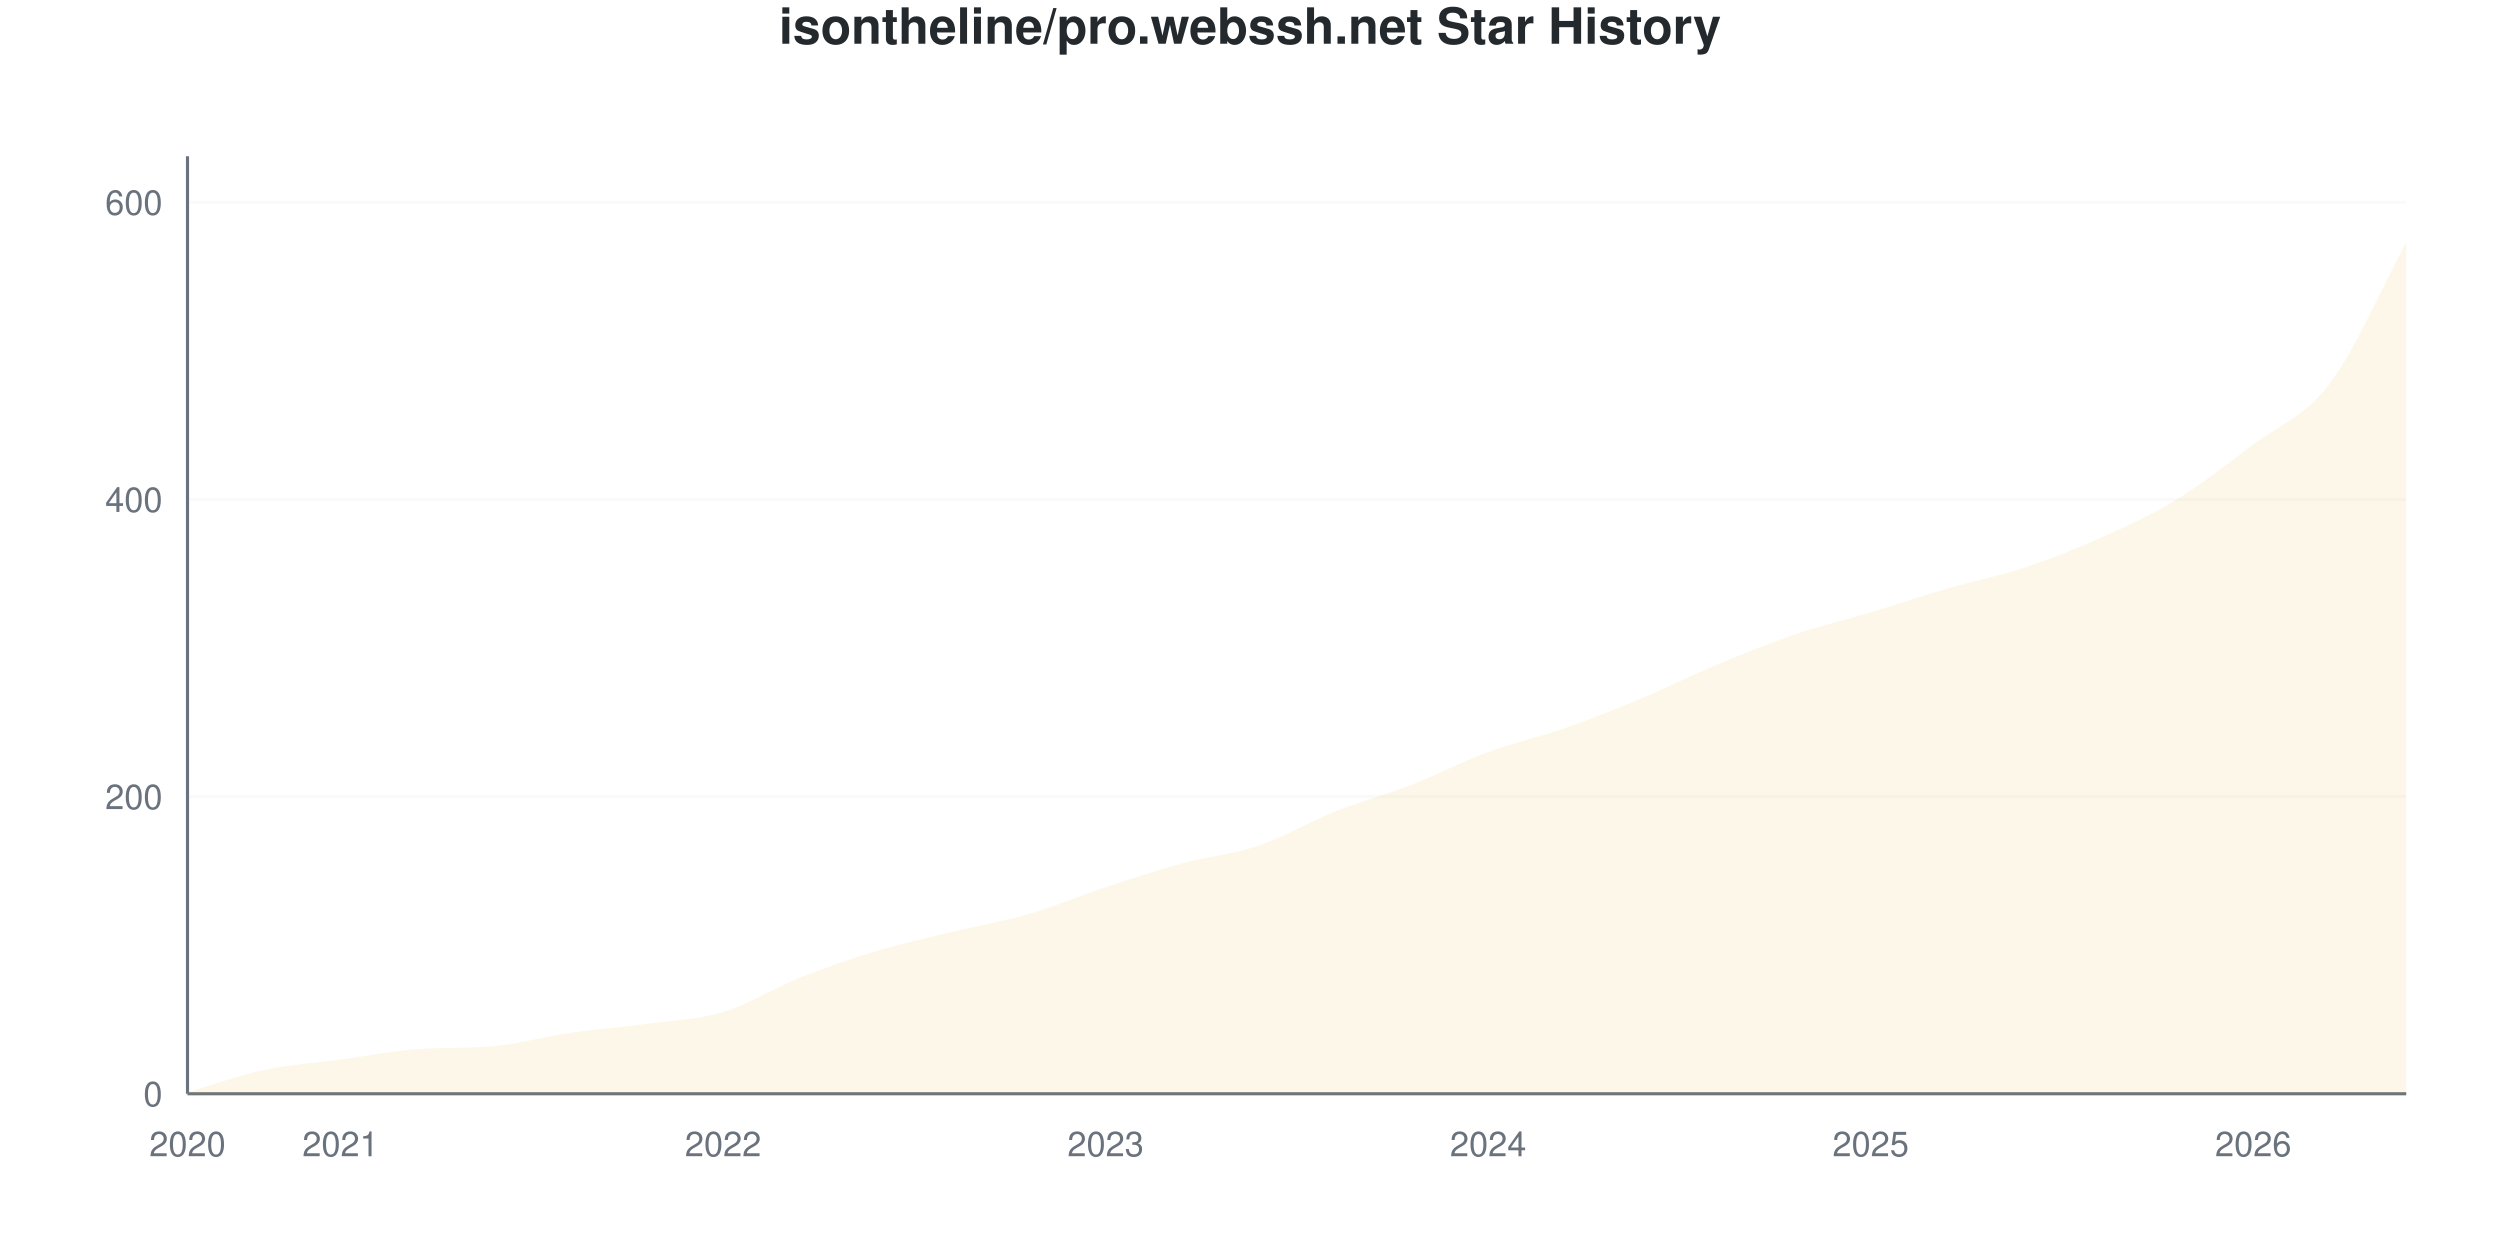
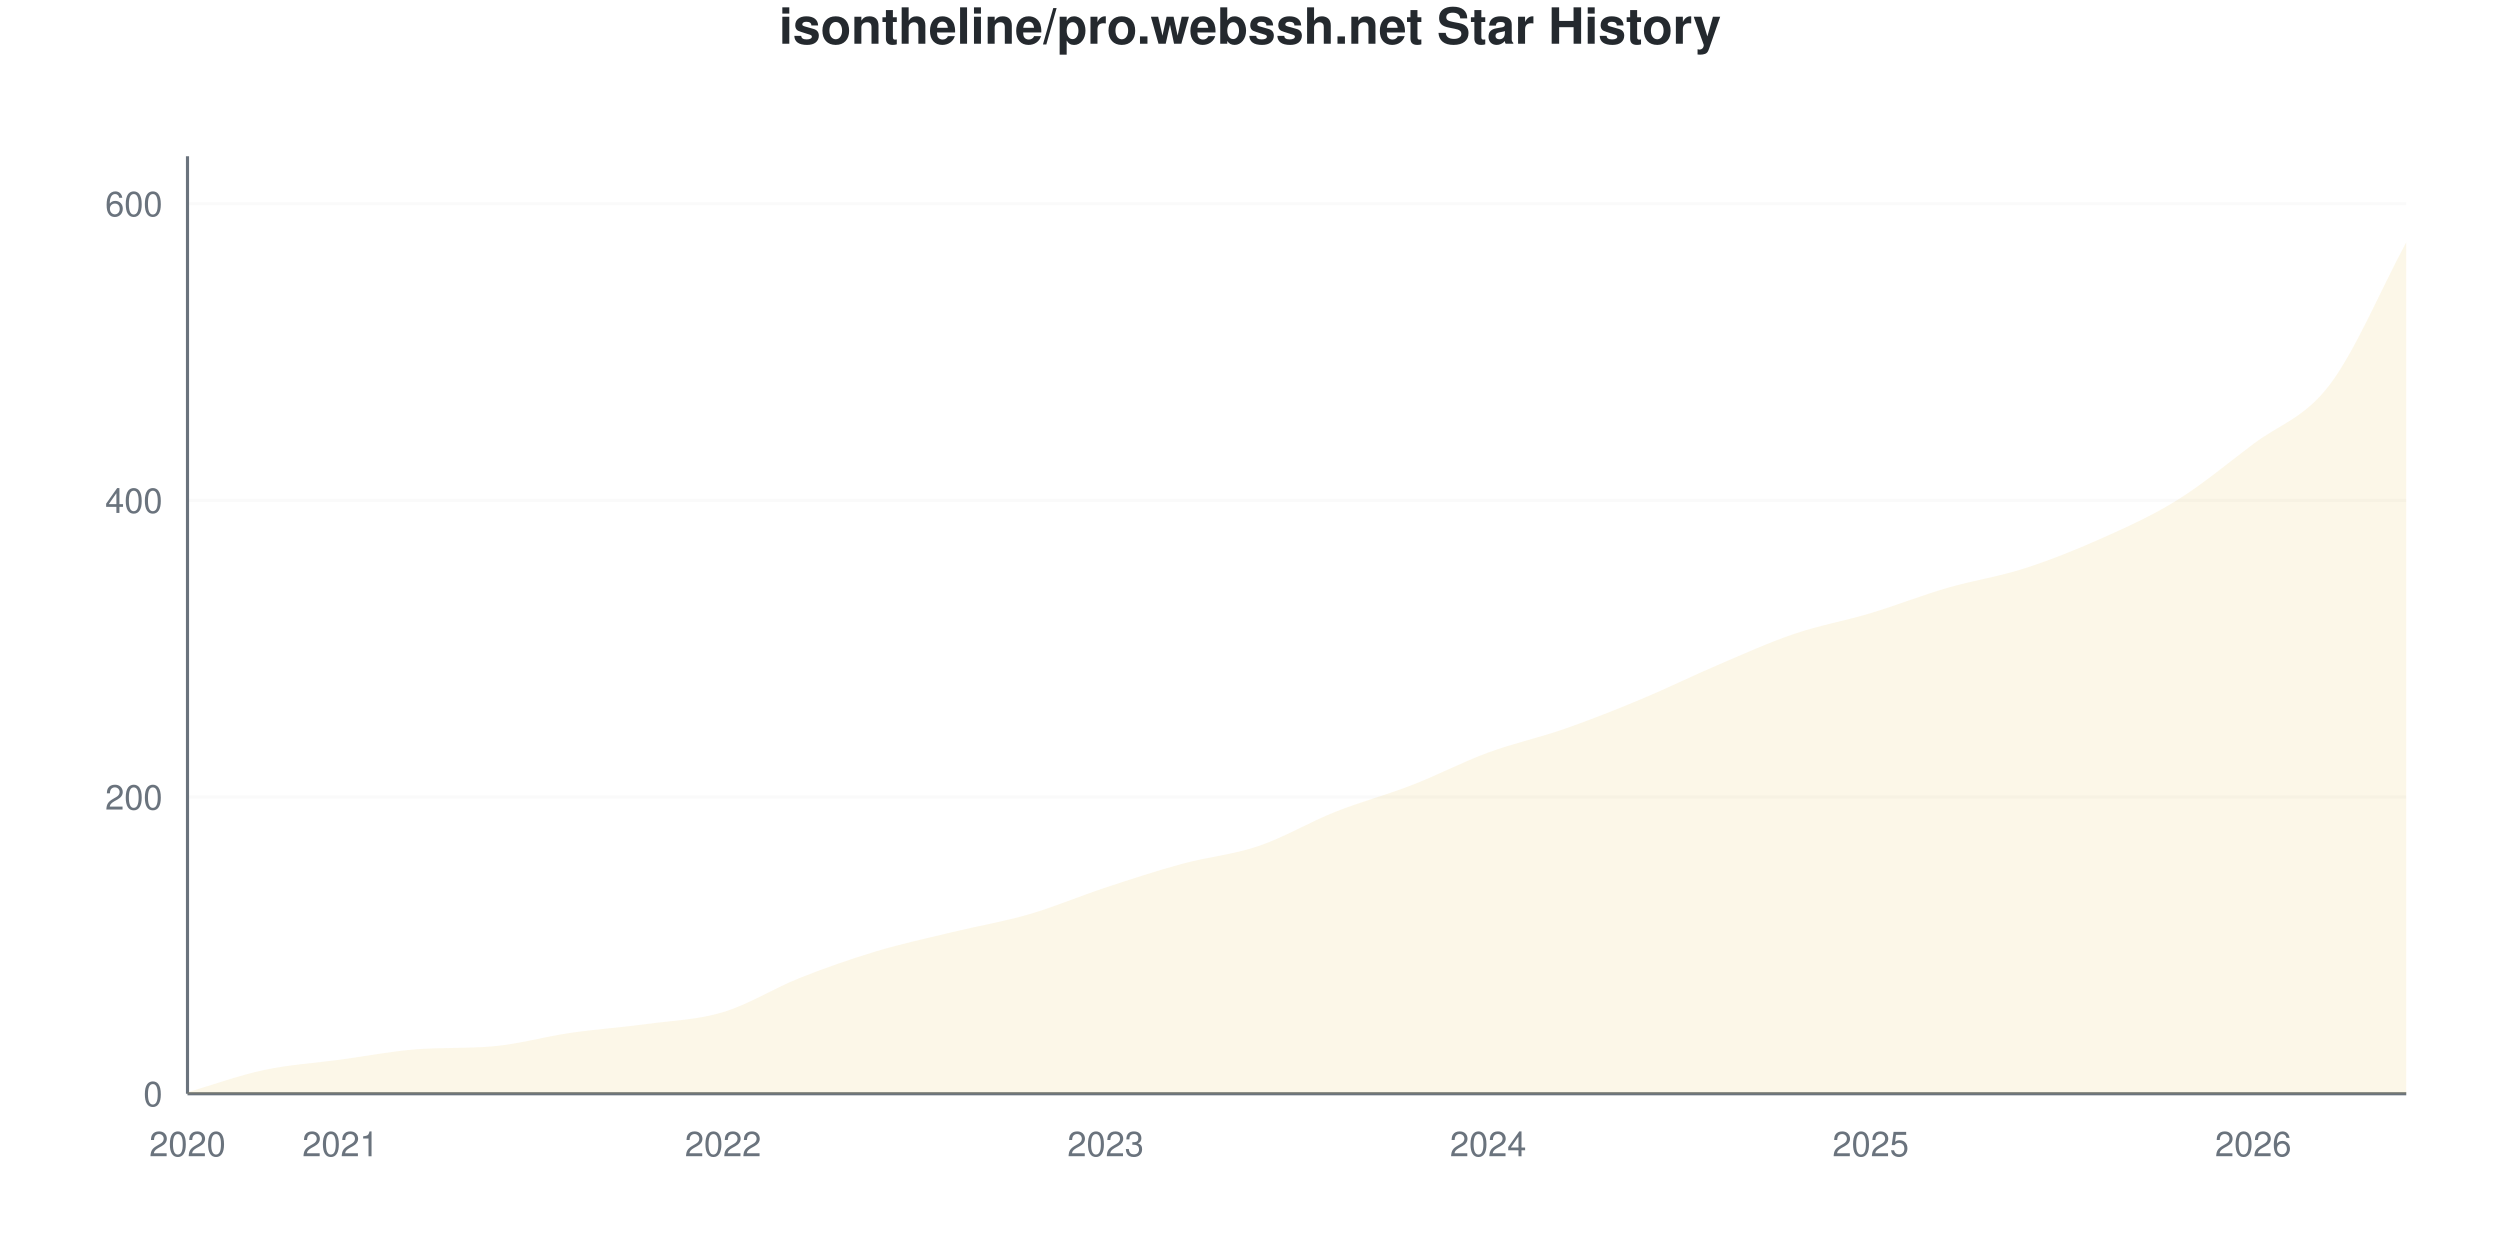
<svg xmlns="http://www.w3.org/2000/svg" viewBox="0 0 800 400" width="800" height="400">
  <style>
    @keyframes drawLine {
      to { stroke-dashoffset: 0; }
    }
    @keyframes fadeInPoint {
      from { opacity: 0; }
      to { opacity: 1; }
    }
    .data-line-0 {
      stroke-dasharray: 1173;
      stroke-dashoffset: 1173;
      animation: drawLine 2s ease-out forwards;
    }
    .data-point {
      opacity: 0;
      animation: fadeInPoint 0.5s ease-out forwards;
    }
    .chart-bg { fill: #fff; }
    .chart-text { fill: #24292e; }
    .chart-muted { fill: #6a737d; }
    .chart-grid { stroke: #eee; }
    .chart-axis { stroke: #6a737d; }
    @media (prefers-color-scheme: dark) {
      .chart-bg { fill: #0d1117; }
      .chart-text { fill: #e6edf3; }
      .chart-muted { fill: #8b949e; }
      .chart-grid { stroke: #21262d; }
      .chart-axis { stroke: #8b949e; }
    }
  </style>
  <rect width="800" height="400" class="chart-bg" />
  <text x="400" y="14" text-anchor="middle" class="chart-text" font-size="16" font-weight="bold" font-family="-apple-system, BlinkMacSystemFont, 'Segoe UI', Helvetica, Arial, sans-serif">isontheline/pro.webssh.net Star History</text>
  <g class="grid">
    <line x1="60" y1="350" x2="770" y2="350" class="chart-grid" stroke-opacity="0.3" />
    <text x="52" y="354" text-anchor="end" class="chart-muted" font-size="11" font-family="-apple-system, BlinkMacSystemFont, 'Segoe UI', Helvetica, Arial, sans-serif">0</text>
-     <line x1="60" y1="254.913" x2="770" y2="254.913" class="chart-grid" stroke-opacity="0.3" />
-     <text x="52" y="258.913" text-anchor="end" class="chart-muted" font-size="11" font-family="-apple-system, BlinkMacSystemFont, 'Segoe UI', Helvetica, Arial, sans-serif">200</text>
-     <line x1="60" y1="159.826" x2="770" y2="159.826" class="chart-grid" stroke-opacity="0.3" />
-     <text x="52" y="163.826" text-anchor="end" class="chart-muted" font-size="11" font-family="-apple-system, BlinkMacSystemFont, 'Segoe UI', Helvetica, Arial, sans-serif">400</text>
-     <line x1="60" y1="64.739" x2="770" y2="64.739" class="chart-grid" stroke-opacity="0.3" />
-     <text x="52" y="68.739" text-anchor="end" class="chart-muted" font-size="11" font-family="-apple-system, BlinkMacSystemFont, 'Segoe UI', Helvetica, Arial, sans-serif">600</text>
+     <line x1="60" y1="255.063" x2="770" y2="255.063" class="chart-grid" stroke-opacity="0.3" />
+     <text x="52" y="259.063" text-anchor="end" class="chart-muted" font-size="11" font-family="-apple-system, BlinkMacSystemFont, 'Segoe UI', Helvetica, Arial, sans-serif">200</text>
+     <line x1="60" y1="160.127" x2="770" y2="160.127" class="chart-grid" stroke-opacity="0.3" />
+     <text x="52" y="164.127" text-anchor="end" class="chart-muted" font-size="11" font-family="-apple-system, BlinkMacSystemFont, 'Segoe UI', Helvetica, Arial, sans-serif">400</text>
+     <line x1="60" y1="65.19" x2="770" y2="65.19" class="chart-grid" stroke-opacity="0.3" />
+     <text x="52" y="69.19" text-anchor="end" class="chart-muted" font-size="11" font-family="-apple-system, BlinkMacSystemFont, 'Segoe UI', Helvetica, Arial, sans-serif">600</text>
  </g>
  <g class="milestones">
    
  </g>
  <g class="x-axis">
    <text x="60" y="370" text-anchor="middle" class="chart-muted" font-size="11" font-family="-apple-system, BlinkMacSystemFont, 'Segoe UI', Helvetica, Arial, sans-serif">2020</text>
    <text x="108.966" y="370" text-anchor="middle" class="chart-muted" font-size="11" font-family="-apple-system, BlinkMacSystemFont, 'Segoe UI', Helvetica, Arial, sans-serif">2021</text>
    <text x="231.379" y="370" text-anchor="middle" class="chart-muted" font-size="11" font-family="-apple-system, BlinkMacSystemFont, 'Segoe UI', Helvetica, Arial, sans-serif">2022</text>
    <text x="353.793" y="370" text-anchor="middle" class="chart-muted" font-size="11" font-family="-apple-system, BlinkMacSystemFont, 'Segoe UI', Helvetica, Arial, sans-serif">2023</text>
    <text x="476.207" y="370" text-anchor="middle" class="chart-muted" font-size="11" font-family="-apple-system, BlinkMacSystemFont, 'Segoe UI', Helvetica, Arial, sans-serif">2024</text>
    <text x="598.621" y="370" text-anchor="middle" class="chart-muted" font-size="11" font-family="-apple-system, BlinkMacSystemFont, 'Segoe UI', Helvetica, Arial, sans-serif">2025</text>
    <text x="721.034" y="370" text-anchor="middle" class="chart-muted" font-size="11" font-family="-apple-system, BlinkMacSystemFont, 'Segoe UI', Helvetica, Arial, sans-serif">2026</text>
  </g>
  <line x1="60" y1="50" x2="60" y2="350" class="chart-axis" stroke-width="1" />
  <line x1="60" y1="350" x2="770" y2="350" class="chart-axis" stroke-width="1" />
-   <path d="M60,350 L60,349.525 C68.161,347.147 76.322,344.136 84.483,342.393 C92.644,340.65 100.805,340.174 108.966,339.065 C117.126,337.956 125.287,336.339 133.448,335.737 C141.609,335.135 149.77,335.522 157.931,334.786 C166.092,334.05 174.253,331.696 182.414,330.507 C190.575,329.319 198.736,328.764 206.897,327.655 C215.057,326.545 223.218,326.307 231.379,323.851 C239.54,321.395 247.701,316.165 255.862,312.916 C264.023,309.667 272.184,306.815 280.345,304.358 C288.506,301.902 296.667,300.158 304.828,298.177 C312.989,296.197 321.149,294.849 329.31,292.472 C337.471,290.095 345.632,286.609 353.793,283.914 C361.954,281.22 370.115,278.526 378.276,276.307 C386.437,274.089 394.598,273.376 402.759,270.602 C410.92,267.829 419.08,262.916 427.241,259.667 C435.402,256.418 443.563,254.279 451.724,251.109 C459.885,247.94 468.046,243.661 476.207,240.65 C484.368,237.639 492.529,235.895 500.69,233.043 C508.851,230.19 517.011,226.941 525.172,223.534 C533.333,220.127 541.494,216.006 549.655,212.599 C557.816,209.192 565.977,205.864 574.138,203.09 C582.299,200.317 590.46,198.415 598.621,195.959 C606.782,193.502 614.943,190.729 623.103,188.352 C631.264,185.975 639.425,184.39 647.586,181.696 C655.747,179.002 663.908,175.832 672.069,172.187 C680.23,168.542 688.391,164.818 696.552,159.826 C704.713,154.834 712.874,148.415 721.034,142.235 C729.195,136.054 737.356,133.518 745.517,122.742 C753.678,111.965 761.839,92.631 770,77.575 L770,350 L60,350 Z" fill="#dfb317" fill-opacity="0.1" />
-   <path d="M60,350 L60,349.525 C68.161,347.147 76.322,344.136 84.483,342.393 C92.644,340.65 100.805,340.174 108.966,339.065 C117.126,337.956 125.287,336.339 133.448,335.737 C141.609,335.135 149.77,335.522 157.931,334.786 C166.092,334.05 174.253,331.696 182.414,330.507 C190.575,329.319 198.736,328.764 206.897,327.655 C215.057,326.545 223.218,326.307 231.379,323.851 C239.54,321.395 247.701,316.165 255.862,312.916 C264.023,309.667 272.184,306.815 280.345,304.358 C288.506,301.902 296.667,300.158 304.828,298.177 C312.989,296.197 321.149,294.849 329.31,292.472 C337.471,290.095 345.632,286.609 353.793,283.914 C361.954,281.22 370.115,278.526 378.276,276.307 C386.437,274.089 394.598,273.376 402.759,270.602 C410.92,267.829 419.08,262.916 427.241,259.667 C435.402,256.418 443.563,254.279 451.724,251.109 C459.885,247.94 468.046,243.661 476.207,240.65 C484.368,237.639 492.529,235.895 500.69,233.043 C508.851,230.19 517.011,226.941 525.172,223.534 C533.333,220.127 541.494,216.006 549.655,212.599 C557.816,209.192 565.977,205.864 574.138,203.09 C582.299,200.317 590.46,198.415 598.621,195.959 C606.782,193.502 614.943,190.729 623.103,188.352 C631.264,185.975 639.425,184.39 647.586,181.696 C655.747,179.002 663.908,175.832 672.069,172.187 C680.23,168.542 688.391,164.818 696.552,159.826 C704.713,154.834 712.874,148.415 721.034,142.235 C729.195,136.054 737.356,133.518 745.517,122.742 C753.678,111.965 761.839,92.631 770,77.575" fill="none" stroke="#dfb317" stroke-width="2.5" class="data-line-0" />
+   <path d="M60,350 L60,349.525 C68.161,347.152 76.322,344.146 84.483,342.405 C92.644,340.665 100.805,340.19 108.966,339.082 C117.126,337.975 125.287,336.361 133.448,335.759 C141.609,335.158 149.77,335.545 157.931,334.81 C166.092,334.075 174.253,331.725 182.414,330.538 C190.575,329.351 198.736,328.797 206.897,327.69 C215.057,326.582 223.218,326.345 231.379,323.892 C239.54,321.44 247.701,316.218 255.862,312.975 C264.023,309.731 272.184,306.883 280.345,304.43 C288.506,301.978 296.667,300.237 304.828,298.259 C312.989,296.282 321.149,294.937 329.31,292.563 C337.471,290.19 345.632,286.709 353.793,284.019 C361.954,281.329 370.115,278.639 378.276,276.424 C386.437,274.209 394.598,273.497 402.759,270.728 C410.92,267.959 419.08,263.054 427.241,259.81 C435.402,256.566 443.563,254.43 451.724,251.266 C459.885,248.101 468.046,243.829 476.207,240.823 C484.368,237.816 492.529,236.076 500.69,233.228 C508.851,230.38 517.011,227.136 525.172,223.734 C533.333,220.332 541.494,216.297 549.655,212.816 C557.816,209.335 565.977,205.617 574.138,202.848 C582.299,200.079 590.46,198.655 598.621,196.203 C606.782,193.75 614.943,190.506 623.103,188.133 C631.264,185.759 639.425,184.573 647.586,181.962 C655.747,179.351 663.908,176.108 672.069,172.468 C680.23,168.829 688.391,165.19 696.552,160.127 C704.713,155.063 712.874,148.259 721.034,142.089 C729.195,135.918 737.356,133.861 745.517,123.101 C753.678,112.342 761.839,92.722 770,77.532 L770,350 L60,350 Z" fill="#dfb317" fill-opacity="0.1" />
+   <path d="M60,350 L60,349.525 C68.161,347.152 76.322,344.146 84.483,342.405 C92.644,340.665 100.805,340.19 108.966,339.082 C117.126,337.975 125.287,336.361 133.448,335.759 C141.609,335.158 149.77,335.545 157.931,334.81 C166.092,334.075 174.253,331.725 182.414,330.538 C190.575,329.351 198.736,328.797 206.897,327.69 C215.057,326.582 223.218,326.345 231.379,323.892 C239.54,321.44 247.701,316.218 255.862,312.975 C264.023,309.731 272.184,306.883 280.345,304.43 C288.506,301.978 296.667,300.237 304.828,298.259 C312.989,296.282 321.149,294.937 329.31,292.563 C337.471,290.19 345.632,286.709 353.793,284.019 C361.954,281.329 370.115,278.639 378.276,276.424 C386.437,274.209 394.598,273.497 402.759,270.728 C410.92,267.959 419.08,263.054 427.241,259.81 C435.402,256.566 443.563,254.43 451.724,251.266 C459.885,248.101 468.046,243.829 476.207,240.823 C484.368,237.816 492.529,236.076 500.69,233.228 C508.851,230.38 517.011,227.136 525.172,223.734 C533.333,220.332 541.494,216.297 549.655,212.816 C557.816,209.335 565.977,205.617 574.138,202.848 C582.299,200.079 590.46,198.655 598.621,196.203 C606.782,193.75 614.943,190.506 623.103,188.133 C631.264,185.759 639.425,184.573 647.586,181.962 C655.747,179.351 663.908,176.108 672.069,172.468 C680.23,168.829 688.391,165.19 696.552,160.127 C704.713,155.063 712.874,148.259 721.034,142.089 C729.195,135.918 737.356,133.861 745.517,123.101 C753.678,112.342 761.839,92.722 770,77.532" fill="none" stroke="#dfb317" stroke-width="2.5" class="data-line-0" />
  <g class="points">
    <circle cx="60" cy="349.525" r="4" fill="#dfb317" class="data-point" style="animation-delay: 1.50s" />
-     <circle cx="84.483" cy="342.393" r="4" fill="#dfb317" class="data-point" style="animation-delay: 1.55s" />
-     <circle cx="108.966" cy="339.065" r="4" fill="#dfb317" class="data-point" style="animation-delay: 1.60s" />
-     <circle cx="133.448" cy="335.737" r="4" fill="#dfb317" class="data-point" style="animation-delay: 1.65s" />
-     <circle cx="157.931" cy="334.786" r="4" fill="#dfb317" class="data-point" style="animation-delay: 1.70s" />
-     <circle cx="182.414" cy="330.507" r="4" fill="#dfb317" class="data-point" style="animation-delay: 1.75s" />
-     <circle cx="206.897" cy="327.655" r="4" fill="#dfb317" class="data-point" style="animation-delay: 1.80s" />
-     <circle cx="231.379" cy="323.851" r="4" fill="#dfb317" class="data-point" style="animation-delay: 1.85s" />
-     <circle cx="255.862" cy="312.916" r="4" fill="#dfb317" class="data-point" style="animation-delay: 1.90s" />
-     <circle cx="280.345" cy="304.358" r="4" fill="#dfb317" class="data-point" style="animation-delay: 1.95s" />
-     <circle cx="304.828" cy="298.177" r="4" fill="#dfb317" class="data-point" style="animation-delay: 2.00s" />
-     <circle cx="329.31" cy="292.472" r="4" fill="#dfb317" class="data-point" style="animation-delay: 2.05s" />
-     <circle cx="353.793" cy="283.914" r="4" fill="#dfb317" class="data-point" style="animation-delay: 2.10s" />
-     <circle cx="378.276" cy="276.307" r="4" fill="#dfb317" class="data-point" style="animation-delay: 2.15s" />
-     <circle cx="402.759" cy="270.602" r="4" fill="#dfb317" class="data-point" style="animation-delay: 2.20s" />
-     <circle cx="427.241" cy="259.667" r="4" fill="#dfb317" class="data-point" style="animation-delay: 2.25s" />
-     <circle cx="451.724" cy="251.109" r="4" fill="#dfb317" class="data-point" style="animation-delay: 2.30s" />
-     <circle cx="476.207" cy="240.65" r="4" fill="#dfb317" class="data-point" style="animation-delay: 2.35s" />
-     <circle cx="500.69" cy="233.043" r="4" fill="#dfb317" class="data-point" style="animation-delay: 2.40s" />
-     <circle cx="525.172" cy="223.534" r="4" fill="#dfb317" class="data-point" style="animation-delay: 2.45s" />
-     <circle cx="549.655" cy="212.599" r="4" fill="#dfb317" class="data-point" style="animation-delay: 2.50s" />
-     <circle cx="574.138" cy="203.09" r="4" fill="#dfb317" class="data-point" style="animation-delay: 2.55s" />
-     <circle cx="598.621" cy="195.959" r="4" fill="#dfb317" class="data-point" style="animation-delay: 2.60s" />
-     <circle cx="623.103" cy="188.352" r="4" fill="#dfb317" class="data-point" style="animation-delay: 2.65s" />
-     <circle cx="647.586" cy="181.696" r="4" fill="#dfb317" class="data-point" style="animation-delay: 2.70s" />
-     <circle cx="672.069" cy="172.187" r="4" fill="#dfb317" class="data-point" style="animation-delay: 2.75s" />
-     <circle cx="696.552" cy="159.826" r="4" fill="#dfb317" class="data-point" style="animation-delay: 2.80s" />
-     <circle cx="721.034" cy="142.235" r="4" fill="#dfb317" class="data-point" style="animation-delay: 2.85s" />
-     <circle cx="745.517" cy="122.742" r="4" fill="#dfb317" class="data-point" style="animation-delay: 2.90s" />
-     <circle cx="770" cy="77.575" r="4" fill="#dfb317" class="data-point" style="animation-delay: 2.95s" />
+     <circle cx="84.483" cy="342.405" r="4" fill="#dfb317" class="data-point" style="animation-delay: 1.55s" />
+     <circle cx="108.966" cy="339.082" r="4" fill="#dfb317" class="data-point" style="animation-delay: 1.60s" />
+     <circle cx="133.448" cy="335.759" r="4" fill="#dfb317" class="data-point" style="animation-delay: 1.65s" />
+     <circle cx="157.931" cy="334.81" r="4" fill="#dfb317" class="data-point" style="animation-delay: 1.70s" />
+     <circle cx="182.414" cy="330.538" r="4" fill="#dfb317" class="data-point" style="animation-delay: 1.75s" />
+     <circle cx="206.897" cy="327.69" r="4" fill="#dfb317" class="data-point" style="animation-delay: 1.80s" />
+     <circle cx="231.379" cy="323.892" r="4" fill="#dfb317" class="data-point" style="animation-delay: 1.85s" />
+     <circle cx="255.862" cy="312.975" r="4" fill="#dfb317" class="data-point" style="animation-delay: 1.90s" />
+     <circle cx="280.345" cy="304.43" r="4" fill="#dfb317" class="data-point" style="animation-delay: 1.95s" />
+     <circle cx="304.828" cy="298.259" r="4" fill="#dfb317" class="data-point" style="animation-delay: 2.00s" />
+     <circle cx="329.31" cy="292.563" r="4" fill="#dfb317" class="data-point" style="animation-delay: 2.05s" />
+     <circle cx="353.793" cy="284.019" r="4" fill="#dfb317" class="data-point" style="animation-delay: 2.10s" />
+     <circle cx="378.276" cy="276.424" r="4" fill="#dfb317" class="data-point" style="animation-delay: 2.15s" />
+     <circle cx="402.759" cy="270.728" r="4" fill="#dfb317" class="data-point" style="animation-delay: 2.20s" />
+     <circle cx="427.241" cy="259.81" r="4" fill="#dfb317" class="data-point" style="animation-delay: 2.25s" />
+     <circle cx="451.724" cy="251.266" r="4" fill="#dfb317" class="data-point" style="animation-delay: 2.30s" />
+     <circle cx="476.207" cy="240.823" r="4" fill="#dfb317" class="data-point" style="animation-delay: 2.35s" />
+     <circle cx="500.69" cy="233.228" r="4" fill="#dfb317" class="data-point" style="animation-delay: 2.40s" />
+     <circle cx="525.172" cy="223.734" r="4" fill="#dfb317" class="data-point" style="animation-delay: 2.45s" />
+     <circle cx="549.655" cy="212.816" r="4" fill="#dfb317" class="data-point" style="animation-delay: 2.50s" />
+     <circle cx="574.138" cy="202.848" r="4" fill="#dfb317" class="data-point" style="animation-delay: 2.55s" />
+     <circle cx="598.621" cy="196.203" r="4" fill="#dfb317" class="data-point" style="animation-delay: 2.60s" />
+     <circle cx="623.103" cy="188.133" r="4" fill="#dfb317" class="data-point" style="animation-delay: 2.65s" />
+     <circle cx="647.586" cy="181.962" r="4" fill="#dfb317" class="data-point" style="animation-delay: 2.70s" />
+     <circle cx="672.069" cy="172.468" r="4" fill="#dfb317" class="data-point" style="animation-delay: 2.75s" />
+     <circle cx="696.552" cy="160.127" r="4" fill="#dfb317" class="data-point" style="animation-delay: 2.80s" />
+     <circle cx="721.034" cy="142.089" r="4" fill="#dfb317" class="data-point" style="animation-delay: 2.85s" />
+     <circle cx="745.517" cy="123.101" r="4" fill="#dfb317" class="data-point" style="animation-delay: 2.90s" />
+     <circle cx="770" cy="77.532" r="4" fill="#dfb317" class="data-point" style="animation-delay: 2.95s" />
  </g>
</svg>
